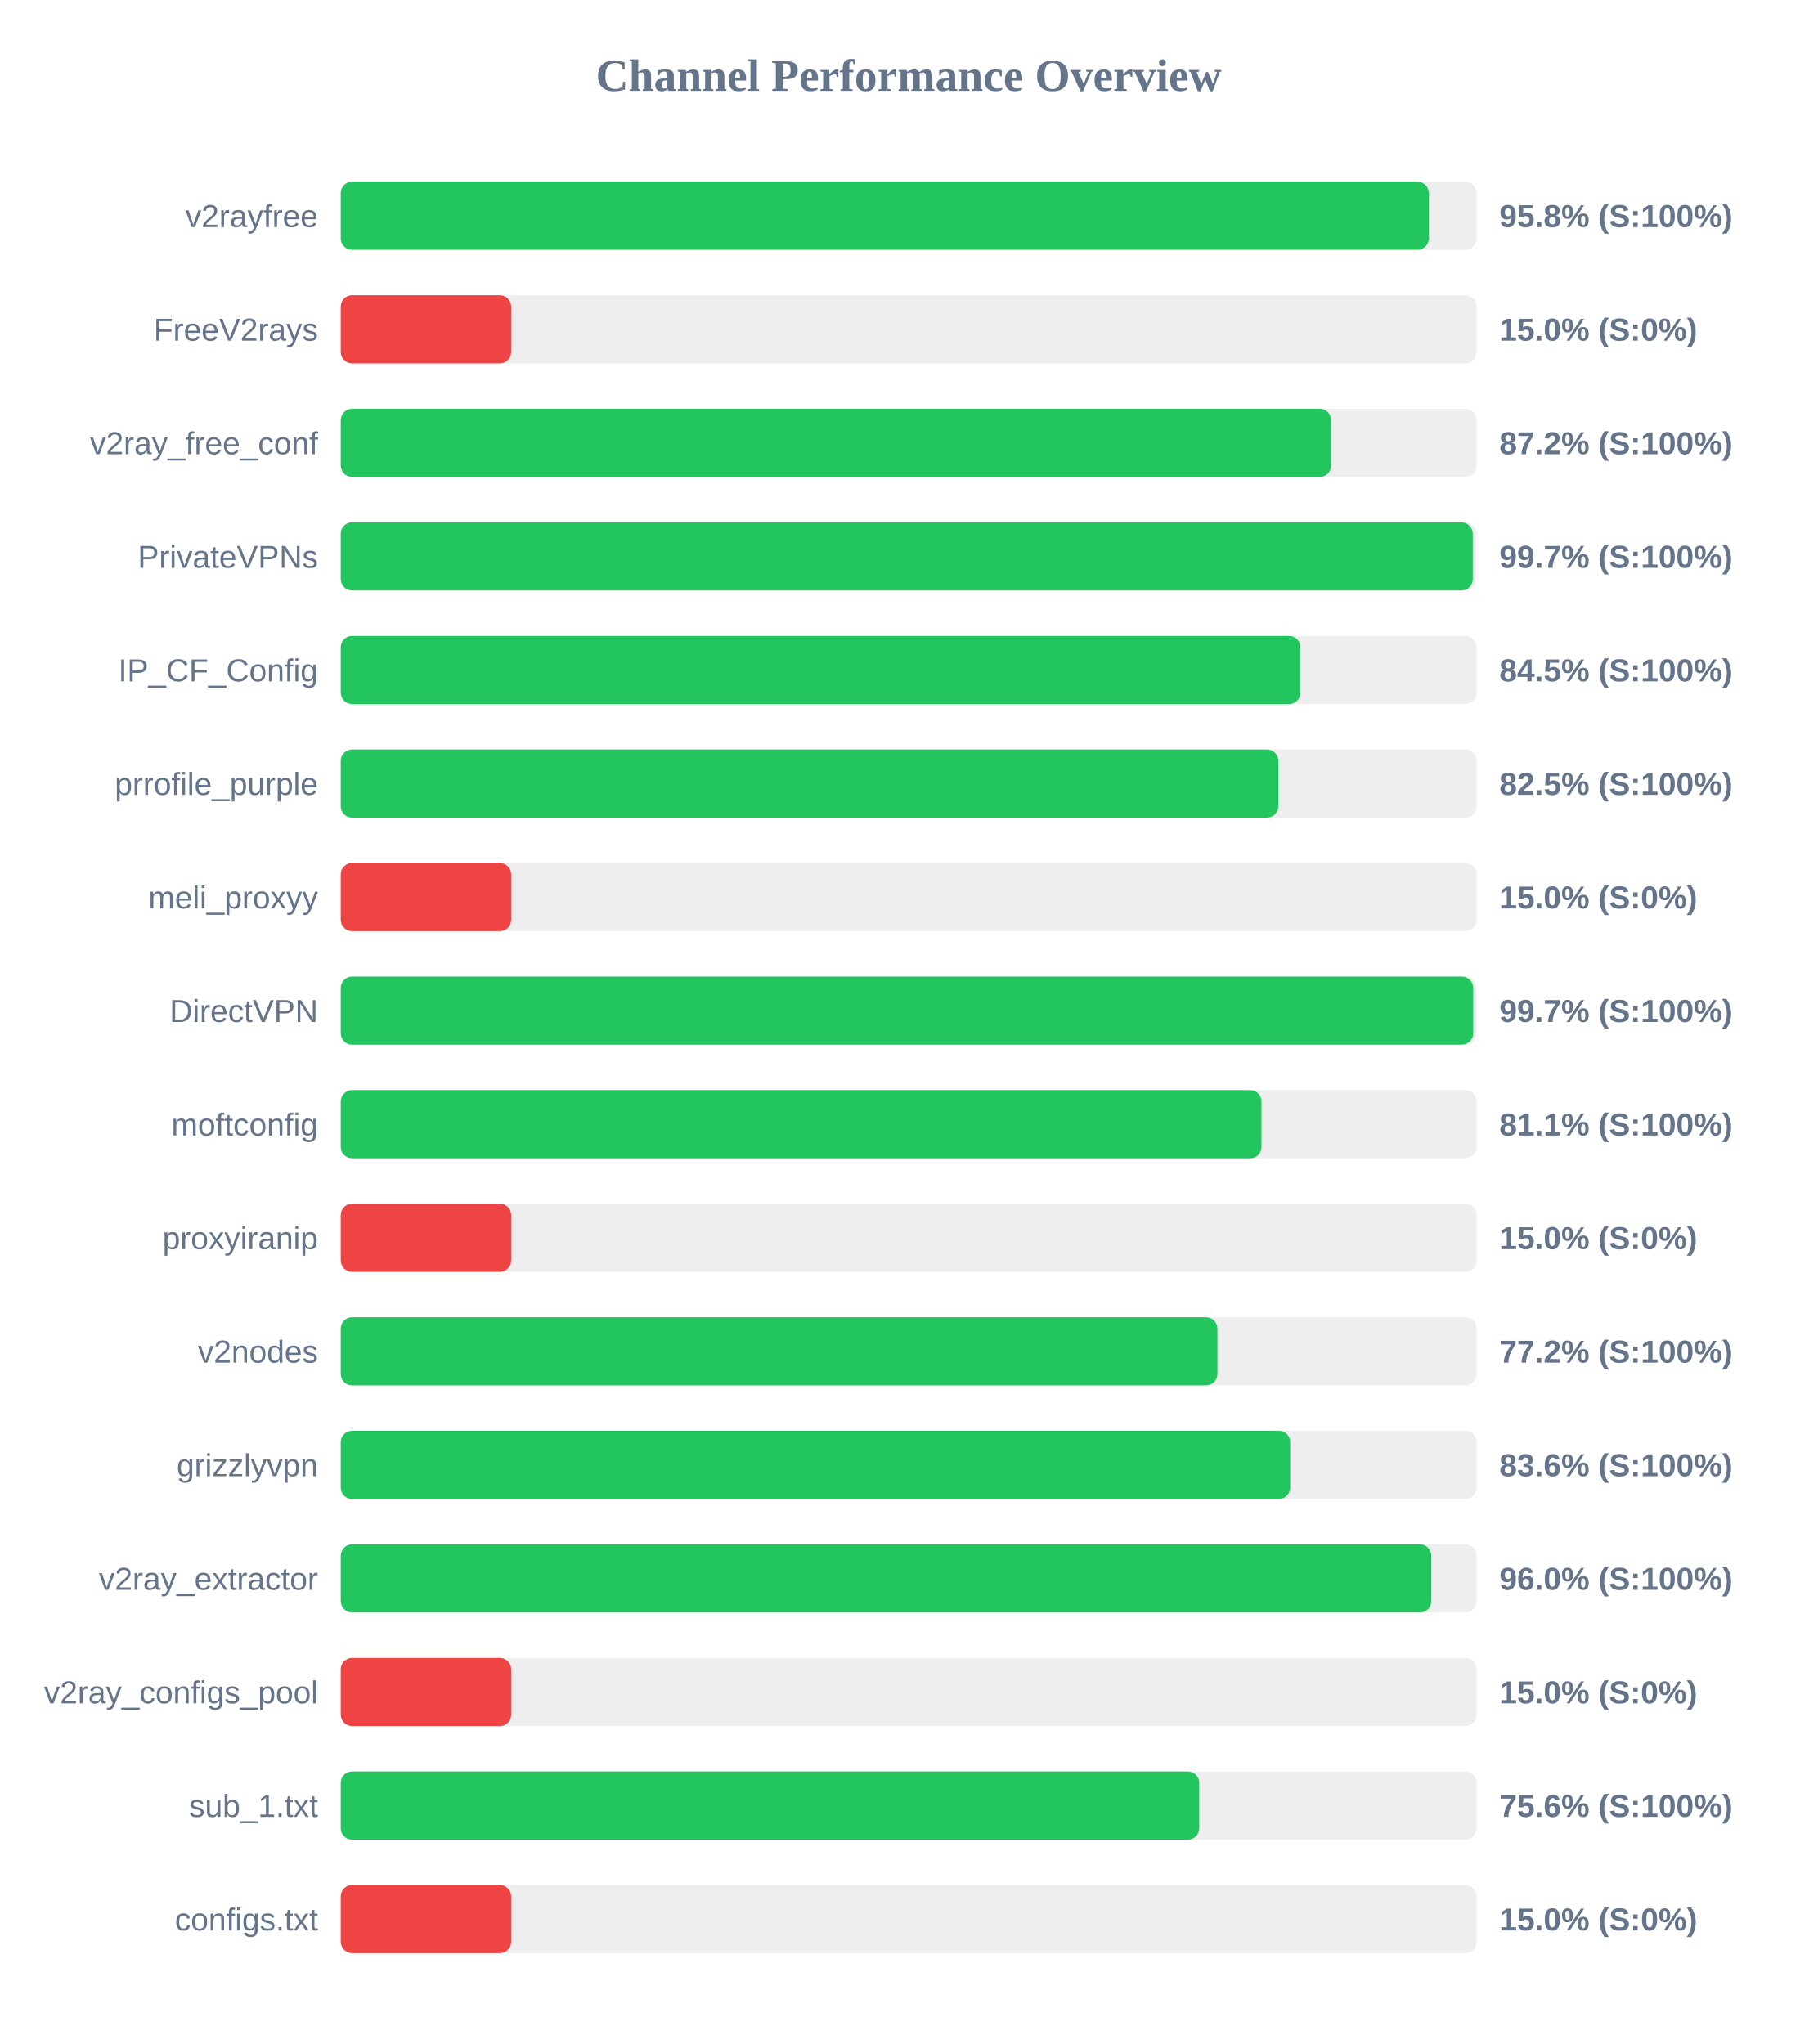
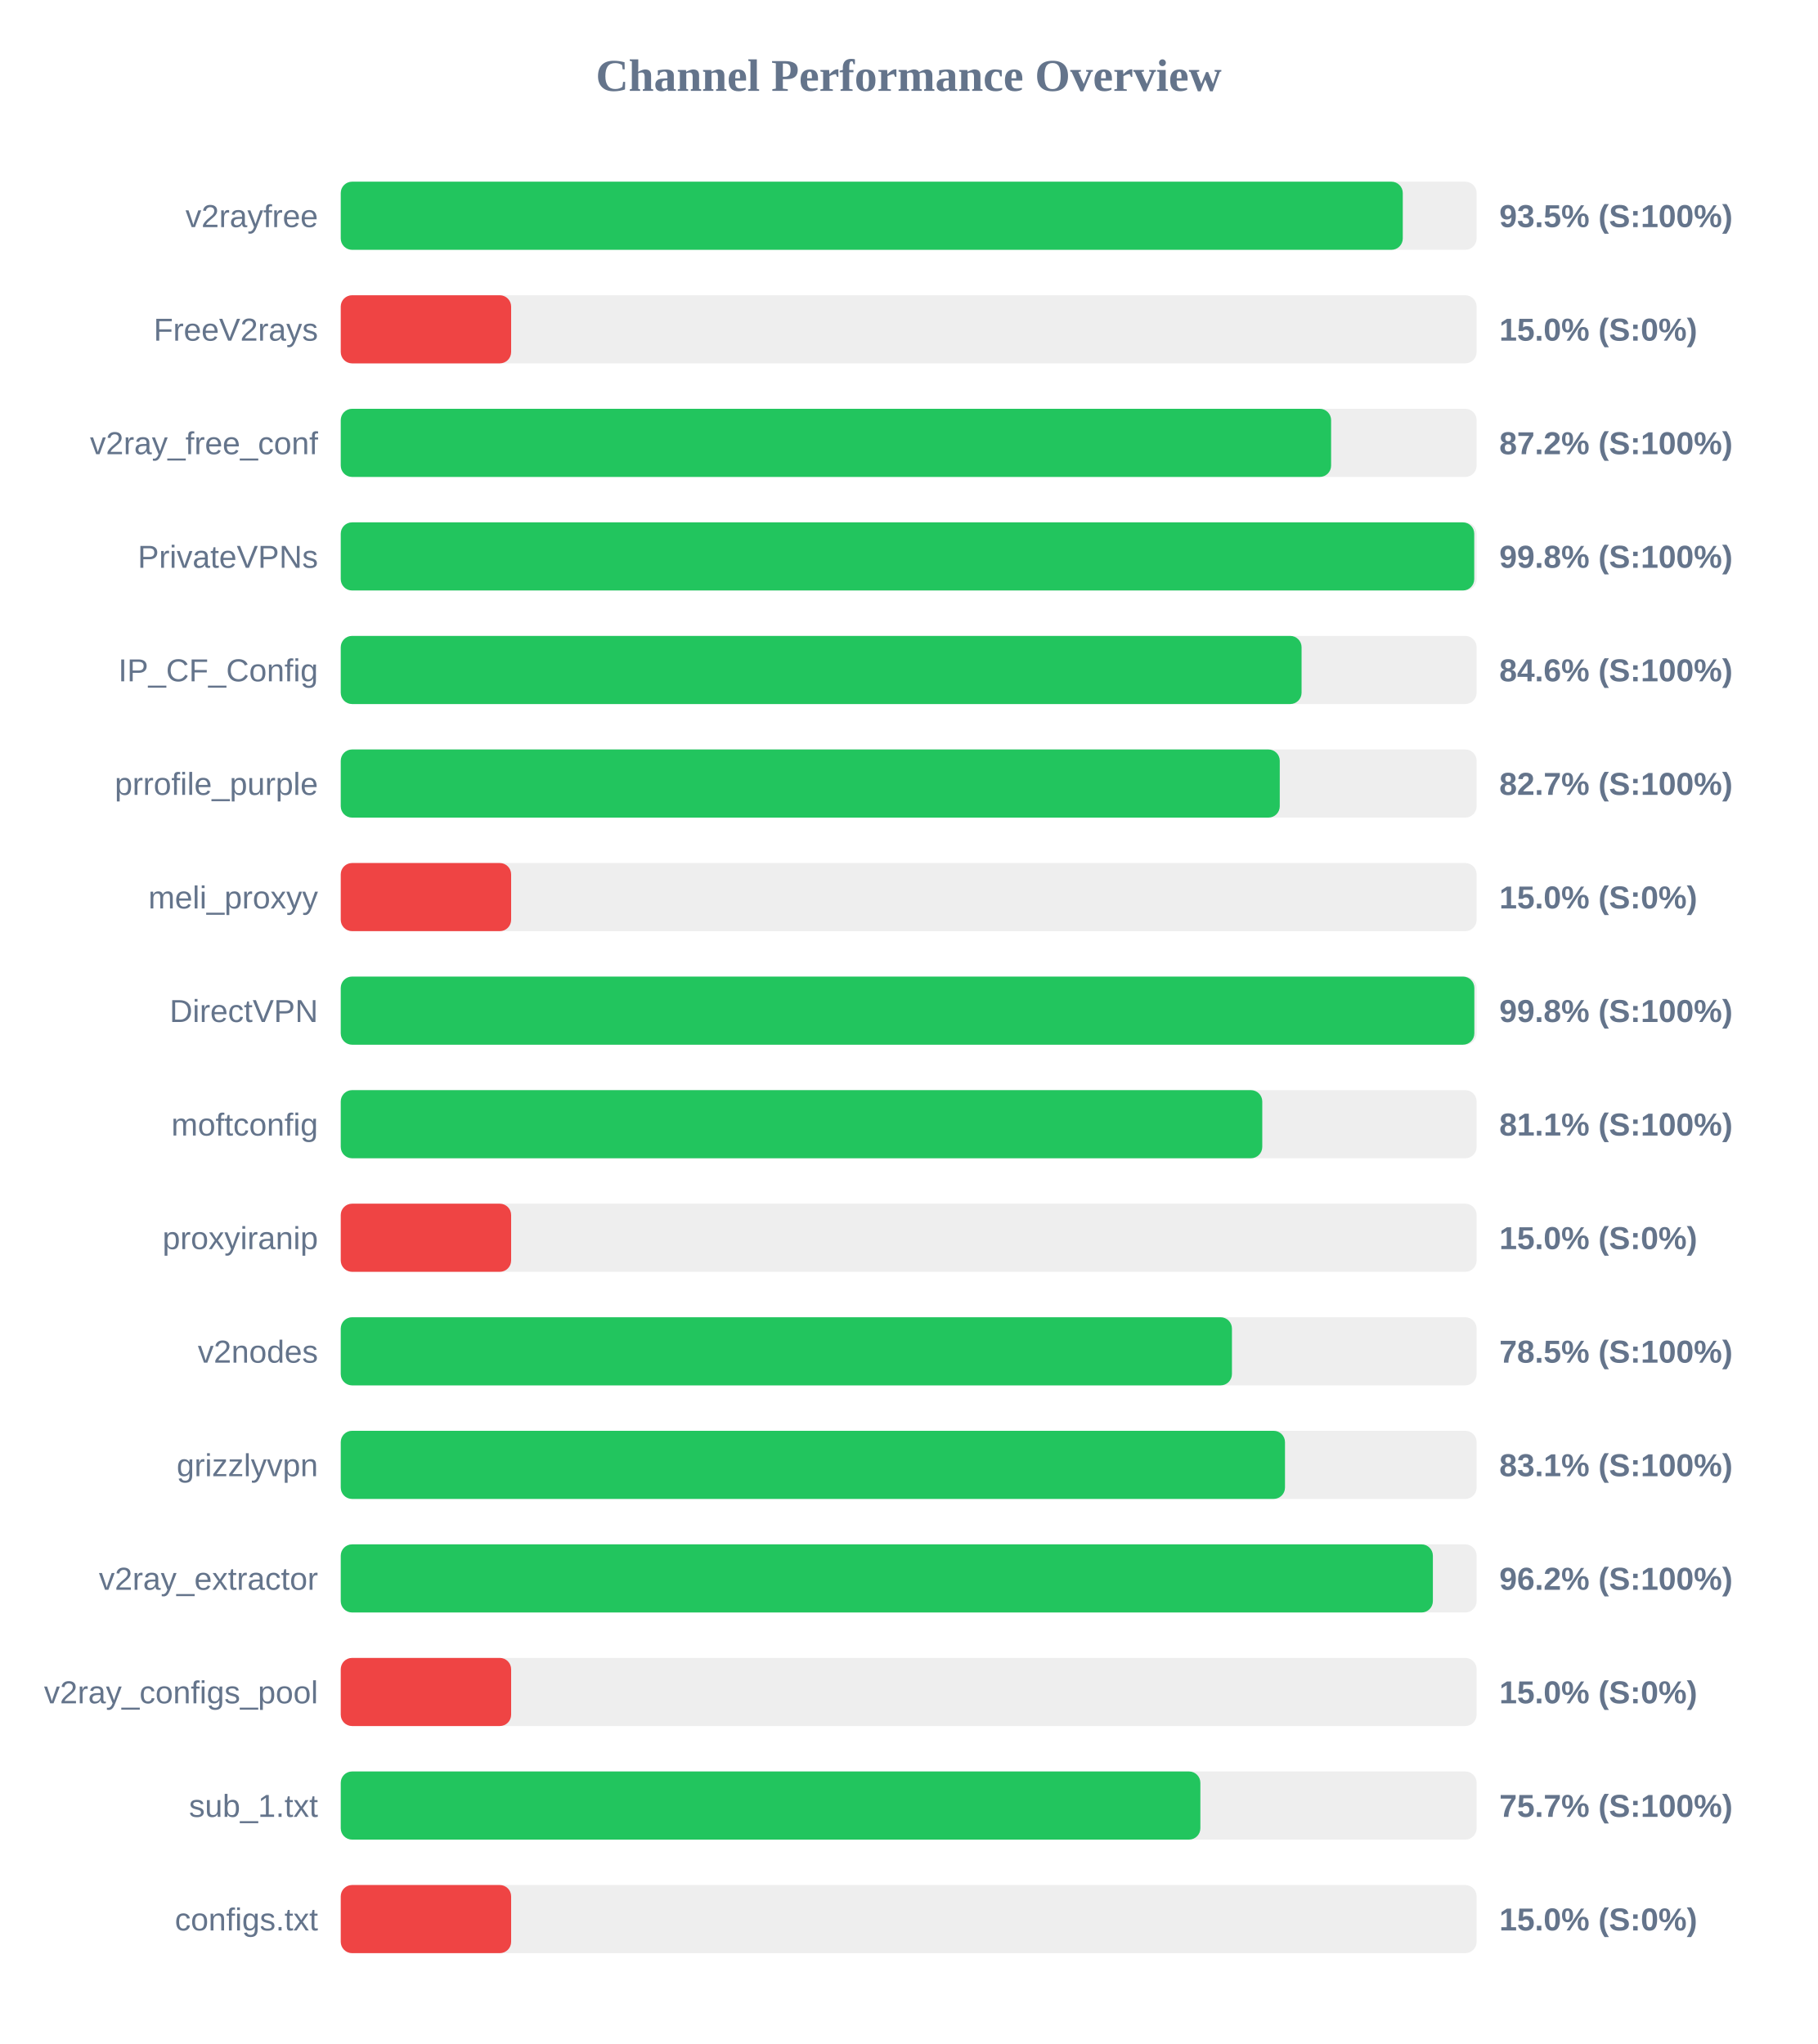
<svg xmlns="http://www.w3.org/2000/svg" width="800" height="900" version="1.1">
  <style>
        .row { font: 14px Arial; fill: #64748b; }
        .score { font: bold 14px Arial; fill: #64748b; }
    </style>
  <text x="400" y="40" text-anchor="middle" font-size="20px" font-weight="bold" fill="#64748b">Channel Performance Overview</text>
  <rect x="150" y="80" width="500" height="30" fill="#eee" rx="5" />
-   <rect x="150" y="80" width="478.95" height="30" fill="#22c55e" rx="5" />
+   <rect x="150" y="80" width="467.5" height="30" fill="#22c55e" rx="5" />
  <text x="140" y="100" text-anchor="end" class="row">v2rayfree</text>
-   <text x="660" y="100" text-anchor="start" class="score">95.8% (S:100%)</text>
+   <text x="660" y="100" text-anchor="start" class="score">93.5% (S:100%)</text>
  <rect x="150" y="130" width="500" height="30" fill="#eee" rx="5" />
  <rect x="150" y="130" width="75.0" height="30" fill="#ef4444" rx="5" />
  <text x="140" y="150" text-anchor="end" class="row">FreeV2rays</text>
  <text x="660" y="150" text-anchor="start" class="score">15.0% (S:0%)</text>
  <rect x="150" y="180" width="500" height="30" fill="#eee" rx="5" />
  <rect x="150" y="180" width="435.95" height="30" fill="#22c55e" rx="5" />
  <text x="140" y="200" text-anchor="end" class="row">v2ray_free_conf</text>
  <text x="660" y="200" text-anchor="start" class="score">87.2% (S:100%)</text>
  <rect x="150" y="230" width="500" height="30" fill="#eee" rx="5" />
-   <rect x="150" y="230" width="498.3" height="30" fill="#22c55e" rx="5" />
+   <rect x="150" y="230" width="498.95" height="30" fill="#22c55e" rx="5" />
  <text x="140" y="250" text-anchor="end" class="row">PrivateVPNs</text>
-   <text x="660" y="250" text-anchor="start" class="score">99.7% (S:100%)</text>
+   <text x="660" y="250" text-anchor="start" class="score">99.8% (S:100%)</text>
  <rect x="150" y="280" width="500" height="30" fill="#eee" rx="5" />
-   <rect x="150" y="280" width="422.45" height="30" fill="#22c55e" rx="5" />
+   <rect x="150" y="280" width="422.95" height="30" fill="#22c55e" rx="5" />
  <text x="140" y="300" text-anchor="end" class="row">IP_CF_Config</text>
-   <text x="660" y="300" text-anchor="start" class="score">84.5% (S:100%)</text>
+   <text x="660" y="300" text-anchor="start" class="score">84.6% (S:100%)</text>
  <rect x="150" y="330" width="500" height="30" fill="#eee" rx="5" />
-   <rect x="150" y="330" width="412.7" height="30" fill="#22c55e" rx="5" />
+   <rect x="150" y="330" width="413.35" height="30" fill="#22c55e" rx="5" />
  <text x="140" y="350" text-anchor="end" class="row">prrofile_purple</text>
-   <text x="660" y="350" text-anchor="start" class="score">82.5% (S:100%)</text>
+   <text x="660" y="350" text-anchor="start" class="score">82.7% (S:100%)</text>
  <rect x="150" y="380" width="500" height="30" fill="#eee" rx="5" />
  <rect x="150" y="380" width="75.0" height="30" fill="#ef4444" rx="5" />
  <text x="140" y="400" text-anchor="end" class="row">meli_proxyy</text>
  <text x="660" y="400" text-anchor="start" class="score">15.0% (S:0%)</text>
  <rect x="150" y="430" width="500" height="30" fill="#eee" rx="5" />
-   <rect x="150" y="430" width="498.5" height="30" fill="#22c55e" rx="5" />
+   <rect x="150" y="430" width="499.0" height="30" fill="#22c55e" rx="5" />
  <text x="140" y="450" text-anchor="end" class="row">DirectVPN</text>
-   <text x="660" y="450" text-anchor="start" class="score">99.7% (S:100%)</text>
+   <text x="660" y="450" text-anchor="start" class="score">99.8% (S:100%)</text>
  <rect x="150" y="480" width="500" height="30" fill="#eee" rx="5" />
-   <rect x="150" y="480" width="405.3" height="30" fill="#22c55e" rx="5" />
+   <rect x="150" y="480" width="405.65" height="30" fill="#22c55e" rx="5" />
  <text x="140" y="500" text-anchor="end" class="row">moftconfig</text>
  <text x="660" y="500" text-anchor="start" class="score">81.1% (S:100%)</text>
  <rect x="150" y="530" width="500" height="30" fill="#eee" rx="5" />
  <rect x="150" y="530" width="75.0" height="30" fill="#ef4444" rx="5" />
  <text x="140" y="550" text-anchor="end" class="row">proxyiranip</text>
  <text x="660" y="550" text-anchor="start" class="score">15.0% (S:0%)</text>
  <rect x="150" y="580" width="500" height="30" fill="#eee" rx="5" />
-   <rect x="150" y="580" width="385.9" height="30" fill="#22c55e" rx="5" />
+   <rect x="150" y="580" width="392.3" height="30" fill="#22c55e" rx="5" />
  <text x="140" y="600" text-anchor="end" class="row">v2nodes</text>
-   <text x="660" y="600" text-anchor="start" class="score">77.2% (S:100%)</text>
+   <text x="660" y="600" text-anchor="start" class="score">78.5% (S:100%)</text>
  <rect x="150" y="630" width="500" height="30" fill="#eee" rx="5" />
-   <rect x="150" y="630" width="417.95" height="30" fill="#22c55e" rx="5" />
+   <rect x="150" y="630" width="415.65" height="30" fill="#22c55e" rx="5" />
  <text x="140" y="650" text-anchor="end" class="row">grizzlyvpn</text>
-   <text x="660" y="650" text-anchor="start" class="score">83.6% (S:100%)</text>
+   <text x="660" y="650" text-anchor="start" class="score">83.1% (S:100%)</text>
  <rect x="150" y="680" width="500" height="30" fill="#eee" rx="5" />
-   <rect x="150" y="680" width="480.05" height="30" fill="#22c55e" rx="5" />
+   <rect x="150" y="680" width="480.75" height="30" fill="#22c55e" rx="5" />
  <text x="140" y="700" text-anchor="end" class="row">v2ray_extractor</text>
-   <text x="660" y="700" text-anchor="start" class="score">96.0% (S:100%)</text>
+   <text x="660" y="700" text-anchor="start" class="score">96.2% (S:100%)</text>
  <rect x="150" y="730" width="500" height="30" fill="#eee" rx="5" />
  <rect x="150" y="730" width="75.0" height="30" fill="#ef4444" rx="5" />
  <text x="140" y="750" text-anchor="end" class="row">v2ray_configs_pool</text>
  <text x="660" y="750" text-anchor="start" class="score">15.0% (S:0%)</text>
  <rect x="150" y="780" width="500" height="30" fill="#eee" rx="5" />
-   <rect x="150" y="780" width="377.9" height="30" fill="#22c55e" rx="5" />
+   <rect x="150" y="780" width="378.4" height="30" fill="#22c55e" rx="5" />
  <text x="140" y="800" text-anchor="end" class="row">sub_1.txt</text>
-   <text x="660" y="800" text-anchor="start" class="score">75.6% (S:100%)</text>
+   <text x="660" y="800" text-anchor="start" class="score">75.7% (S:100%)</text>
  <rect x="150" y="830" width="500" height="30" fill="#eee" rx="5" />
  <rect x="150" y="830" width="75.0" height="30" fill="#ef4444" rx="5" />
  <text x="140" y="850" text-anchor="end" class="row">configs.txt</text>
  <text x="660" y="850" text-anchor="start" class="score">15.0% (S:0%)</text>
</svg>
